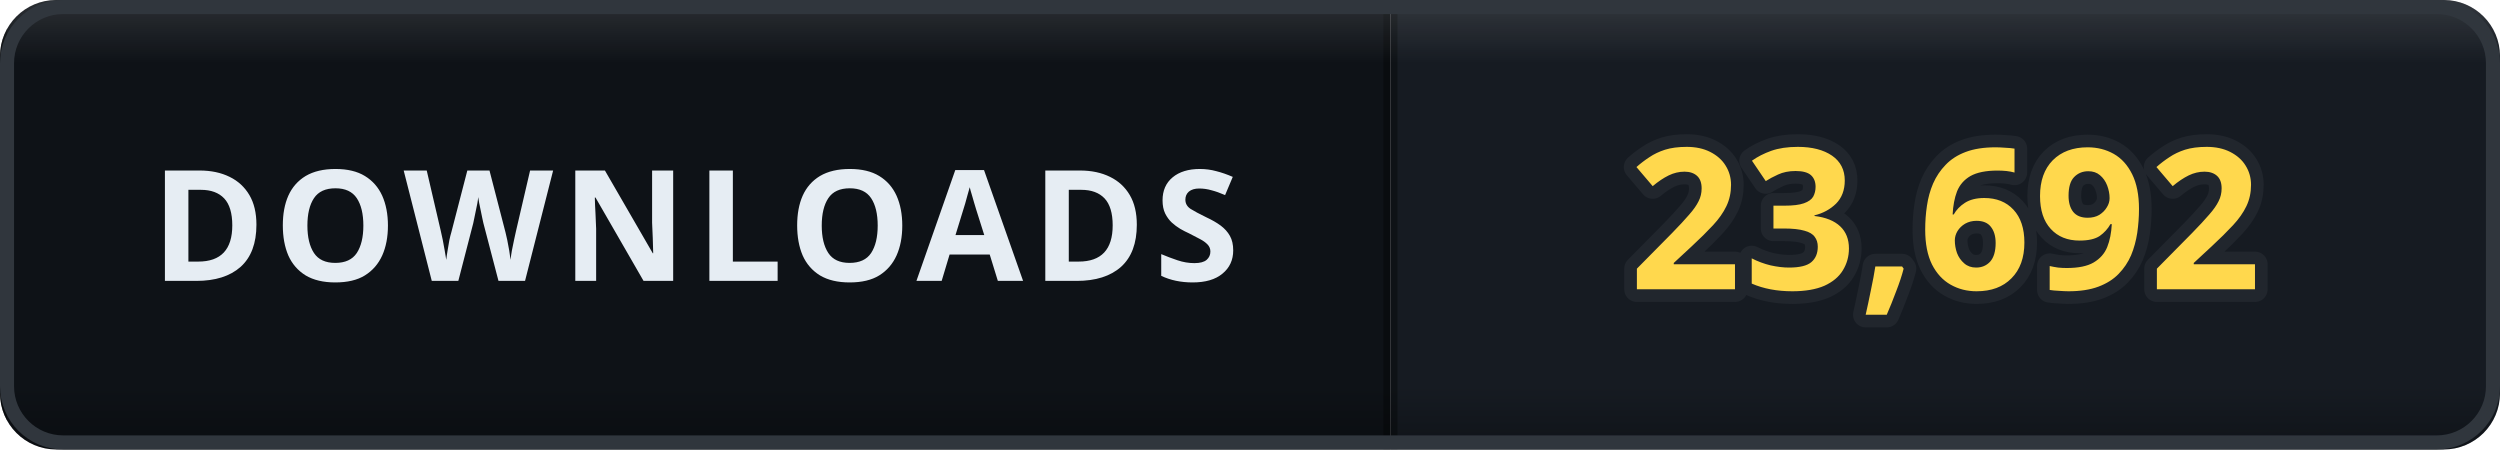
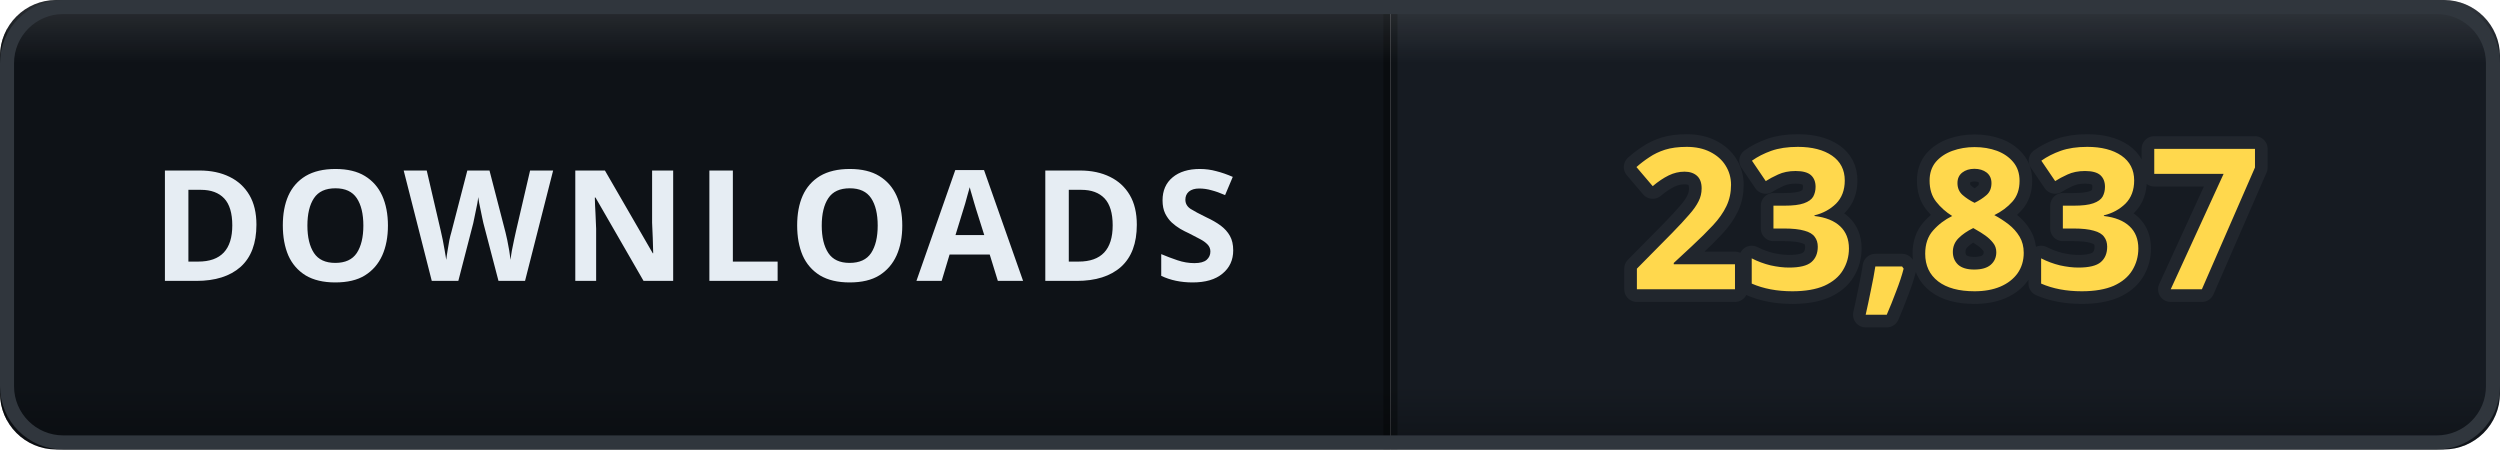
- <svg xmlns="http://www.w3.org/2000/svg" width="178" height="32" viewBox="0 0 178 32" role="img" aria-label="DOWNLOADS: 23,692">
+ <svg xmlns="http://www.w3.org/2000/svg" width="178" height="32" viewBox="0 0 178 32" role="img" aria-label="DOWNLOADS: 23,837">
  <defs>
    <clipPath id="clip">
      <rect width="178" height="32" rx="4" />
    </clipPath>
    <linearGradient id="bevel" x1="0" y1="0" x2="0" y2="1">
      <stop offset="0" stop-color="#ffffff" stop-opacity="0.12" />
      <stop offset="0.14" stop-color="#ffffff" stop-opacity="0" />
      <stop offset="0.86" stop-color="#000000" stop-opacity="0" />
      <stop offset="1" stop-color="#000000" stop-opacity="0.28" />
    </linearGradient>
  </defs>
  <g clip-path="url(#clip)">
    <rect width="0" height="32" fill="#161b22" />
    <rect x="0" width="99" height="32" fill="#0e1217" />
    <rect x="99" width="79" height="32" fill="#161b22" />
    <rect x="-0.5" width="1" height="32" fill="#000000" opacity="0.35" />
    <rect x="98.5" width="1" height="32" fill="#000000" opacity="0.35" />
    <text x="49.5" y="20" font-family="Verdana, 'Segoe UI', sans-serif" font-size="11" font-weight="700" letter-spacing="0.6" fill="#e6edf3" text-anchor="middle">DOWNLOADS</text>
-     <text x="138.5" y="20.6" font-family="Verdana, 'Segoe UI', sans-serif" font-size="14" font-weight="700" letter-spacing="0.2" fill="#ffd84d" stroke="#21262d" stroke-width="1.8" stroke-linejoin="round" paint-order="stroke" text-anchor="middle">23,692</text>
+     <text x="138.5" y="20.6" font-family="Verdana, 'Segoe UI', sans-serif" font-size="14" font-weight="700" letter-spacing="0.2" fill="#ffd84d" stroke="#21262d" stroke-width="1.8" stroke-linejoin="round" paint-order="stroke" text-anchor="middle">23,837</text>
    <rect width="178" height="32" rx="4" fill="url(#bevel)" />
  </g>
  <rect x="0.5" y="0.5" width="177" height="31" rx="4" fill="none" stroke="#30363d" />
</svg>
